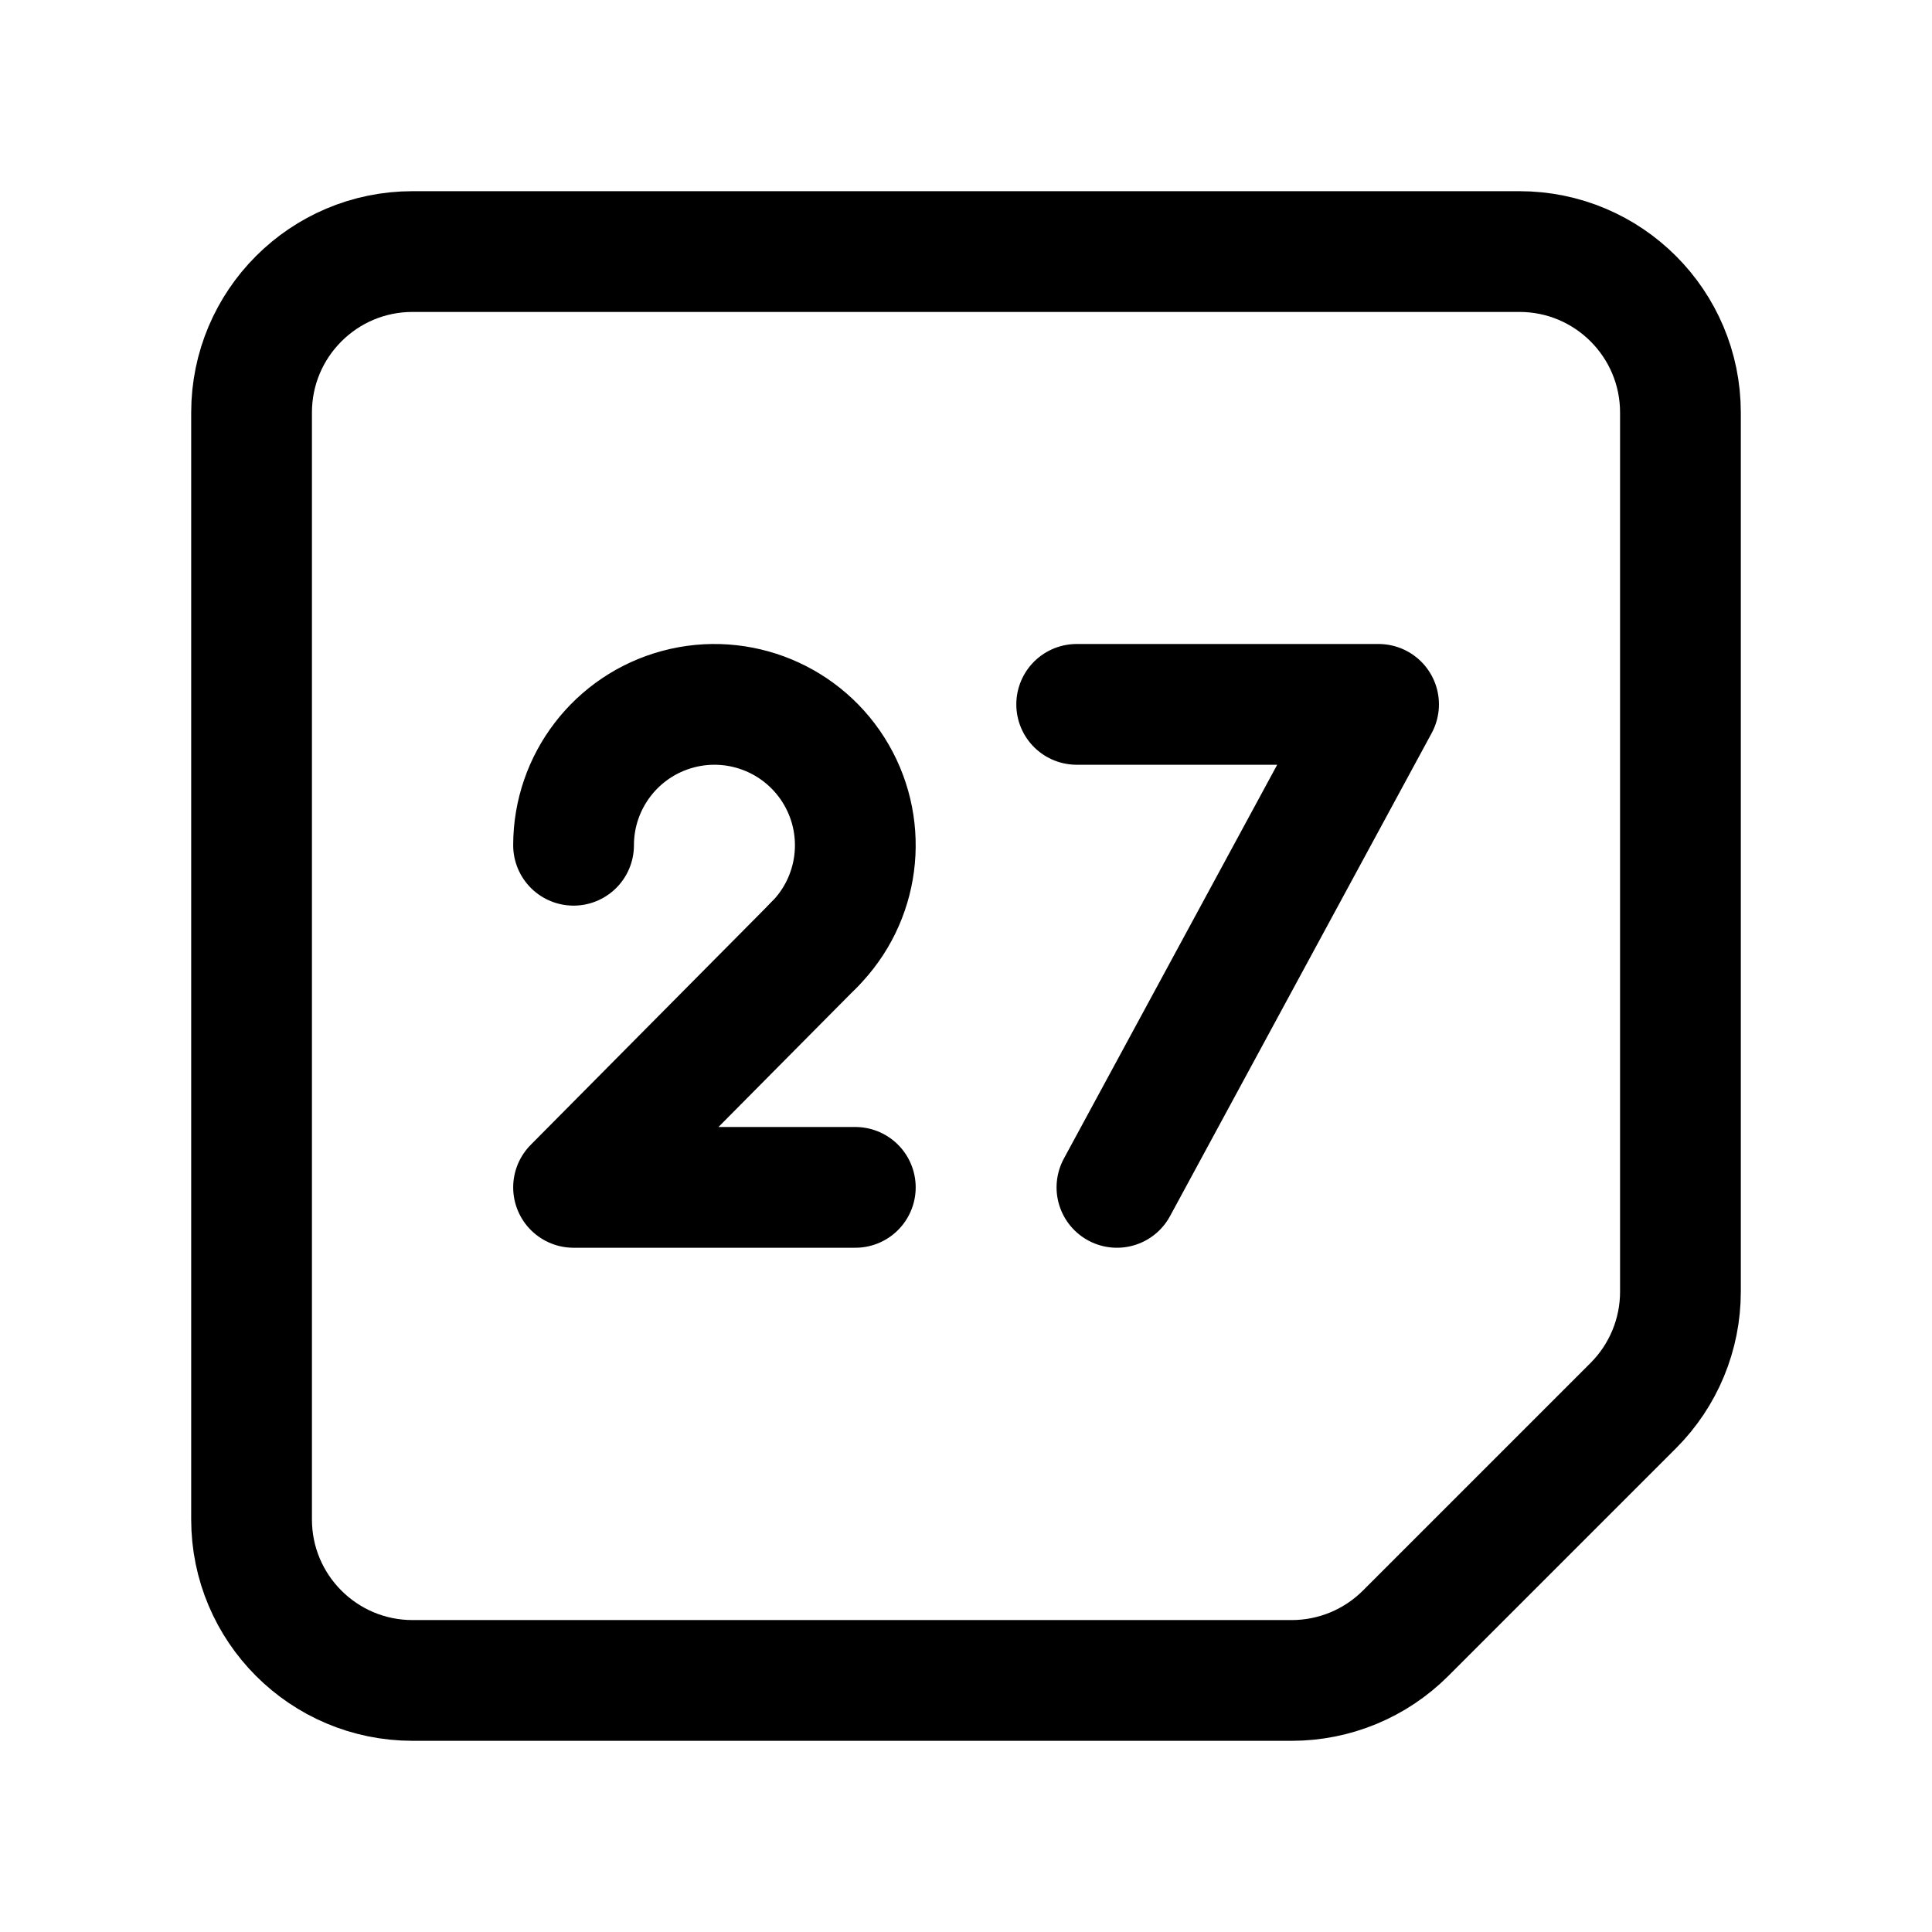
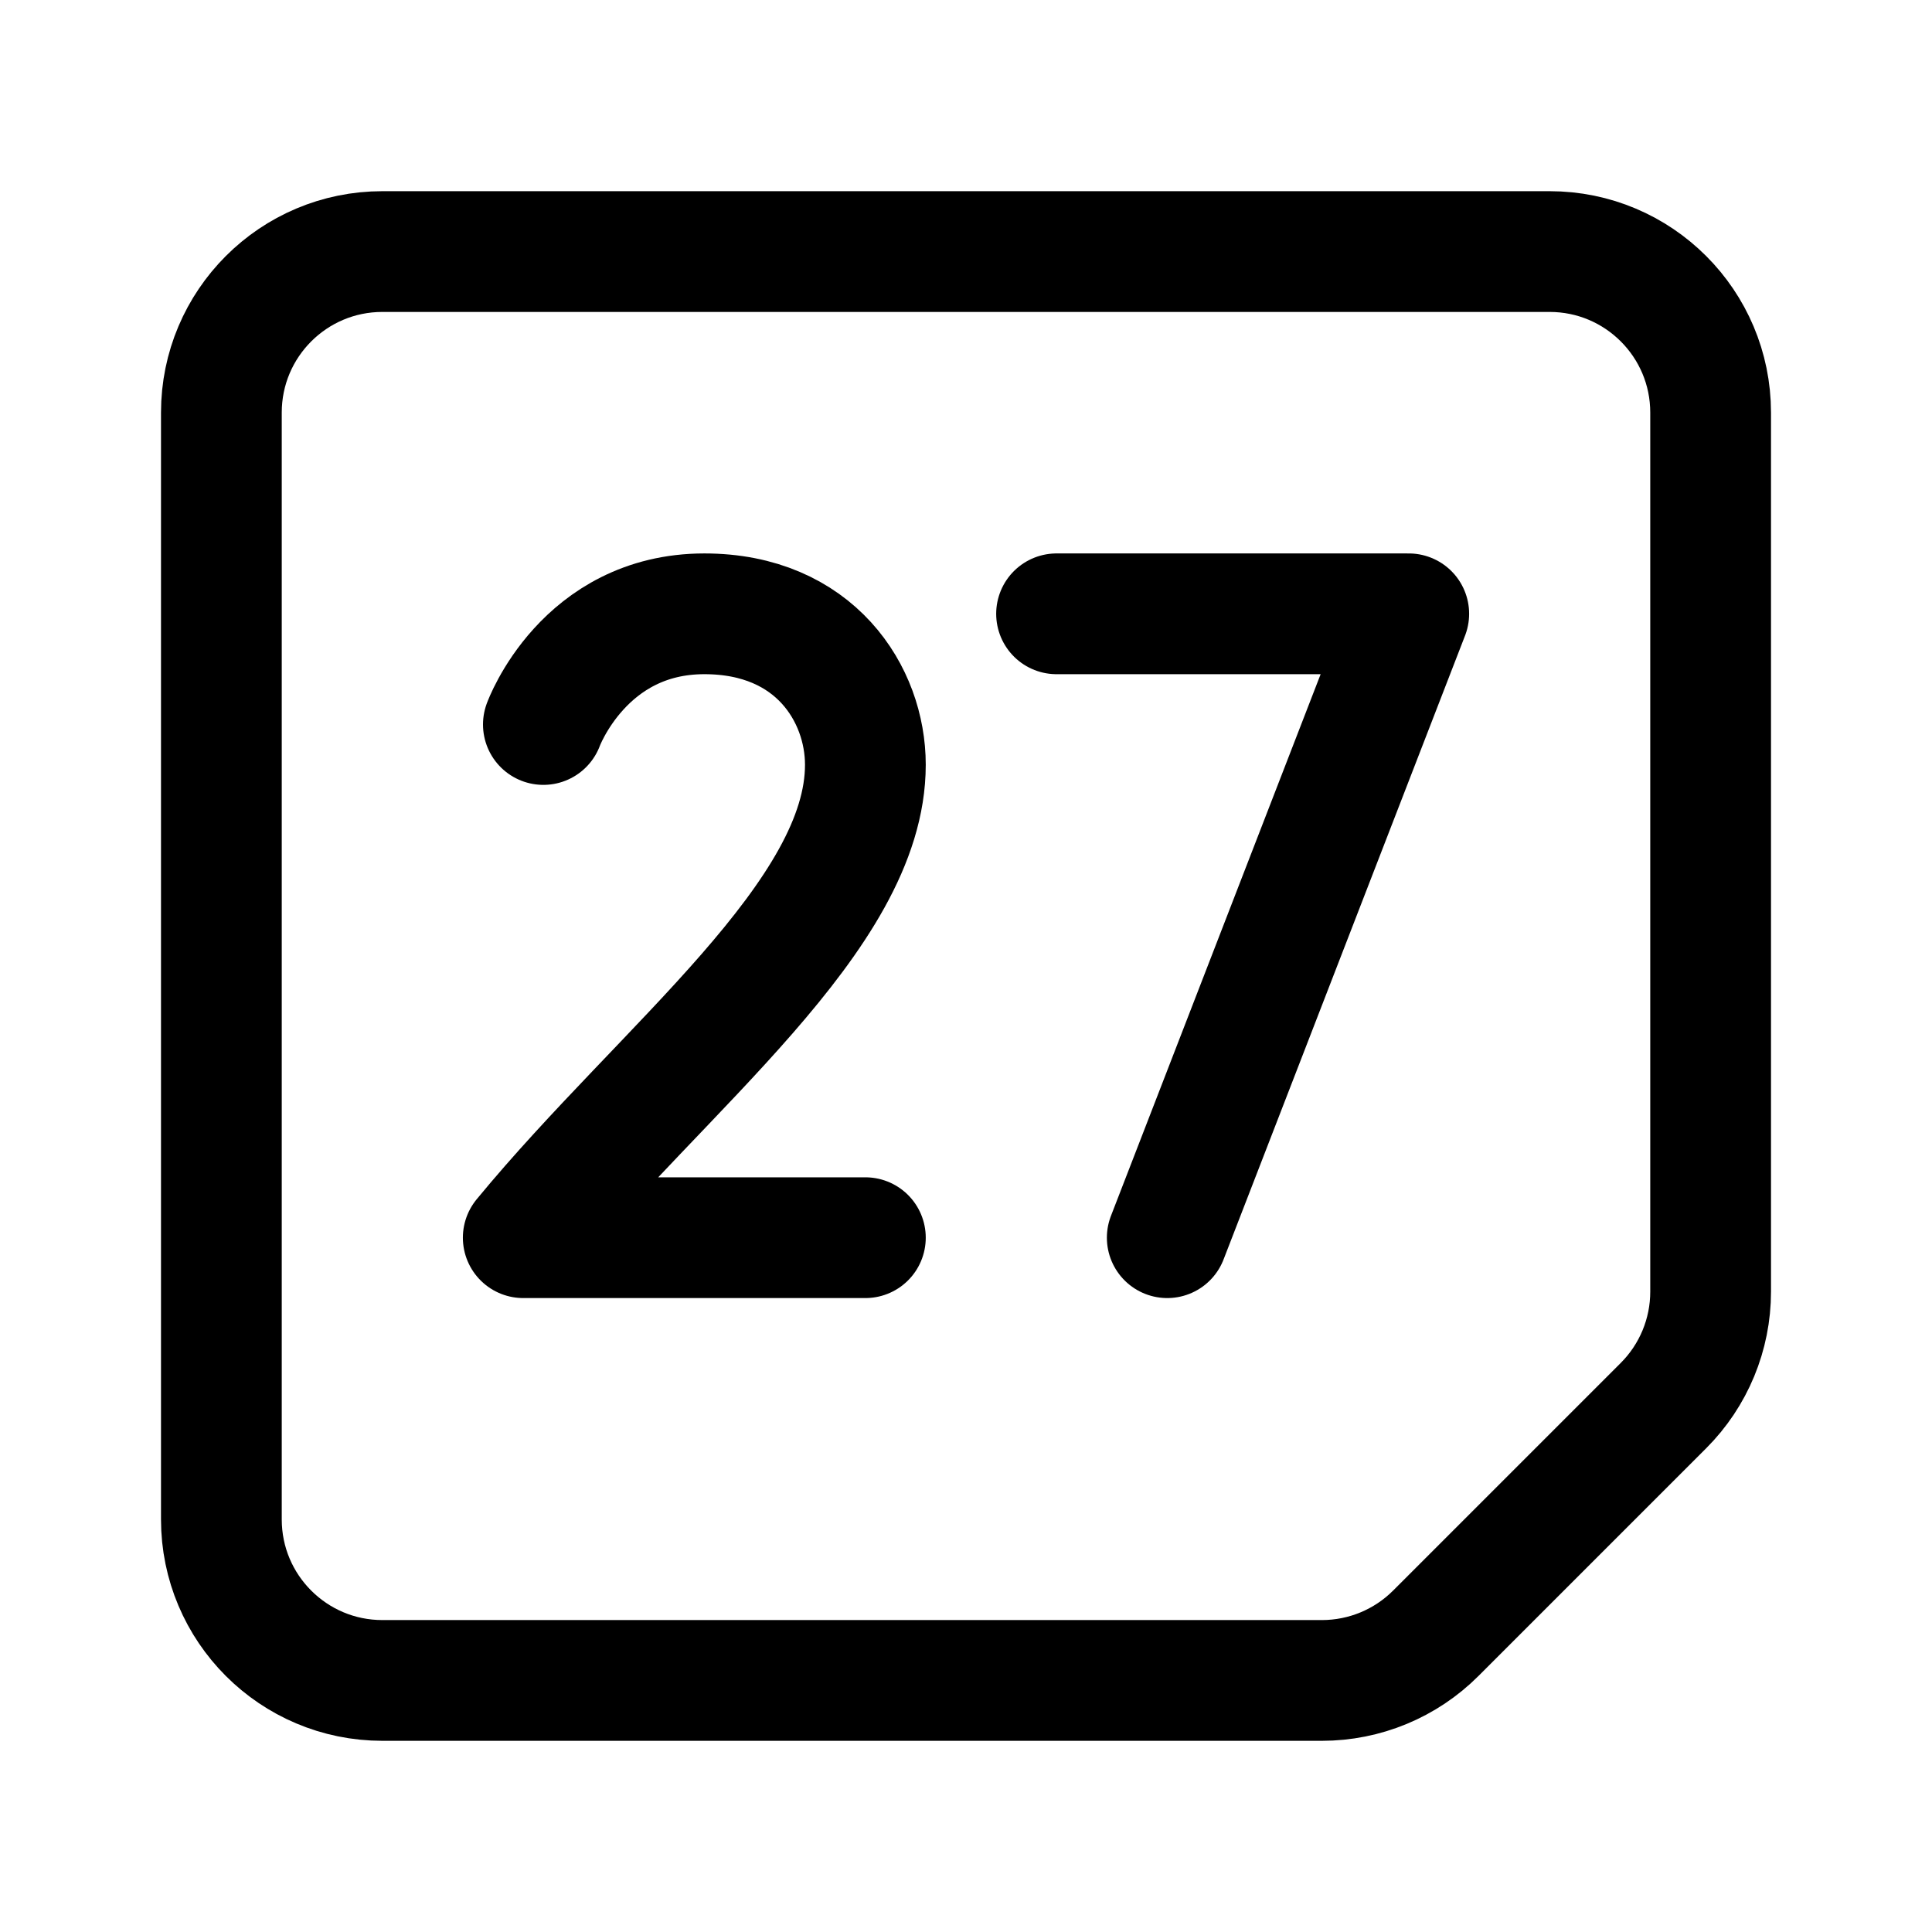
<svg xmlns="http://www.w3.org/2000/svg" width="192" height="192" fill="none">
-   <path stroke="#000" stroke-linecap="round" stroke-linejoin="round" stroke-width="12" d="M25 41c0-8.837 7.163-16 16-16h110c8.837 0 16 7.163 16 16v87.373a16 16 0 0 1-4.686 11.313l-22.628 22.628A16 16 0 0 1 128.373 167H41c-8.837 0-16-7.163-16-16zm55.9 52.9L57 118m0 0h28" />
-   <path stroke="#000" stroke-linecap="round" stroke-linejoin="round" stroke-width="12" d="M80.9 93.9A14 14 0 1 0 57 84m80-14-26 48m26-48h-30" />
+   <path d="M86 123H52c14-17 34-32 34-47 0-7-5-15-16-15-12 0-16 11-16 11" stroke="#000" stroke-width="12" stroke-linecap="round" stroke-linejoin="round" />
+   <path d="M22 41c0-8.837 7.163-16 16-16h116c8.837 0 16 7.163 16 16v87.373a16 16 0 0 1-4.686 11.313l-22.628 22.628A16 16 0 0 1 131.373 167H38c-8.837 0-16-7.163-16-16V41Z" stroke="#000" stroke-width="12" stroke-linecap="round" stroke-linejoin="round" />
+   <path d="m116 123 24-62h-35" stroke="#000" stroke-width="12" stroke-linecap="round" stroke-linejoin="round" />
</svg>
